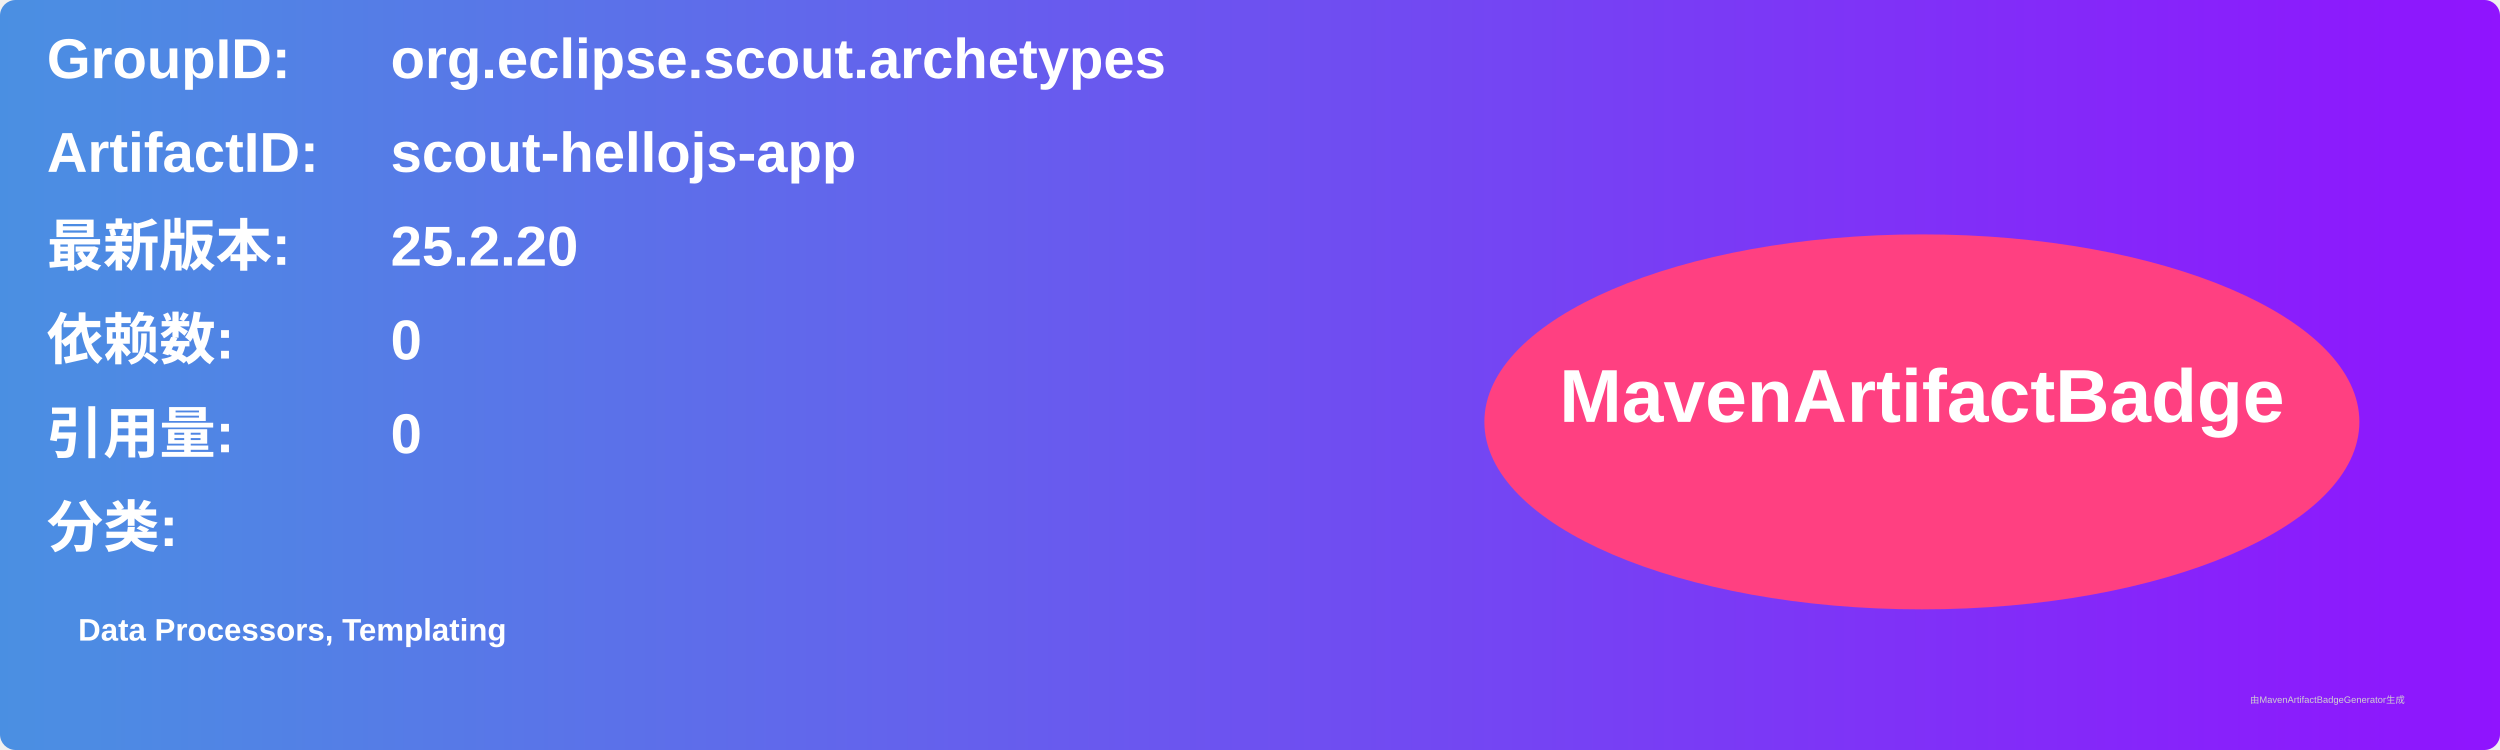
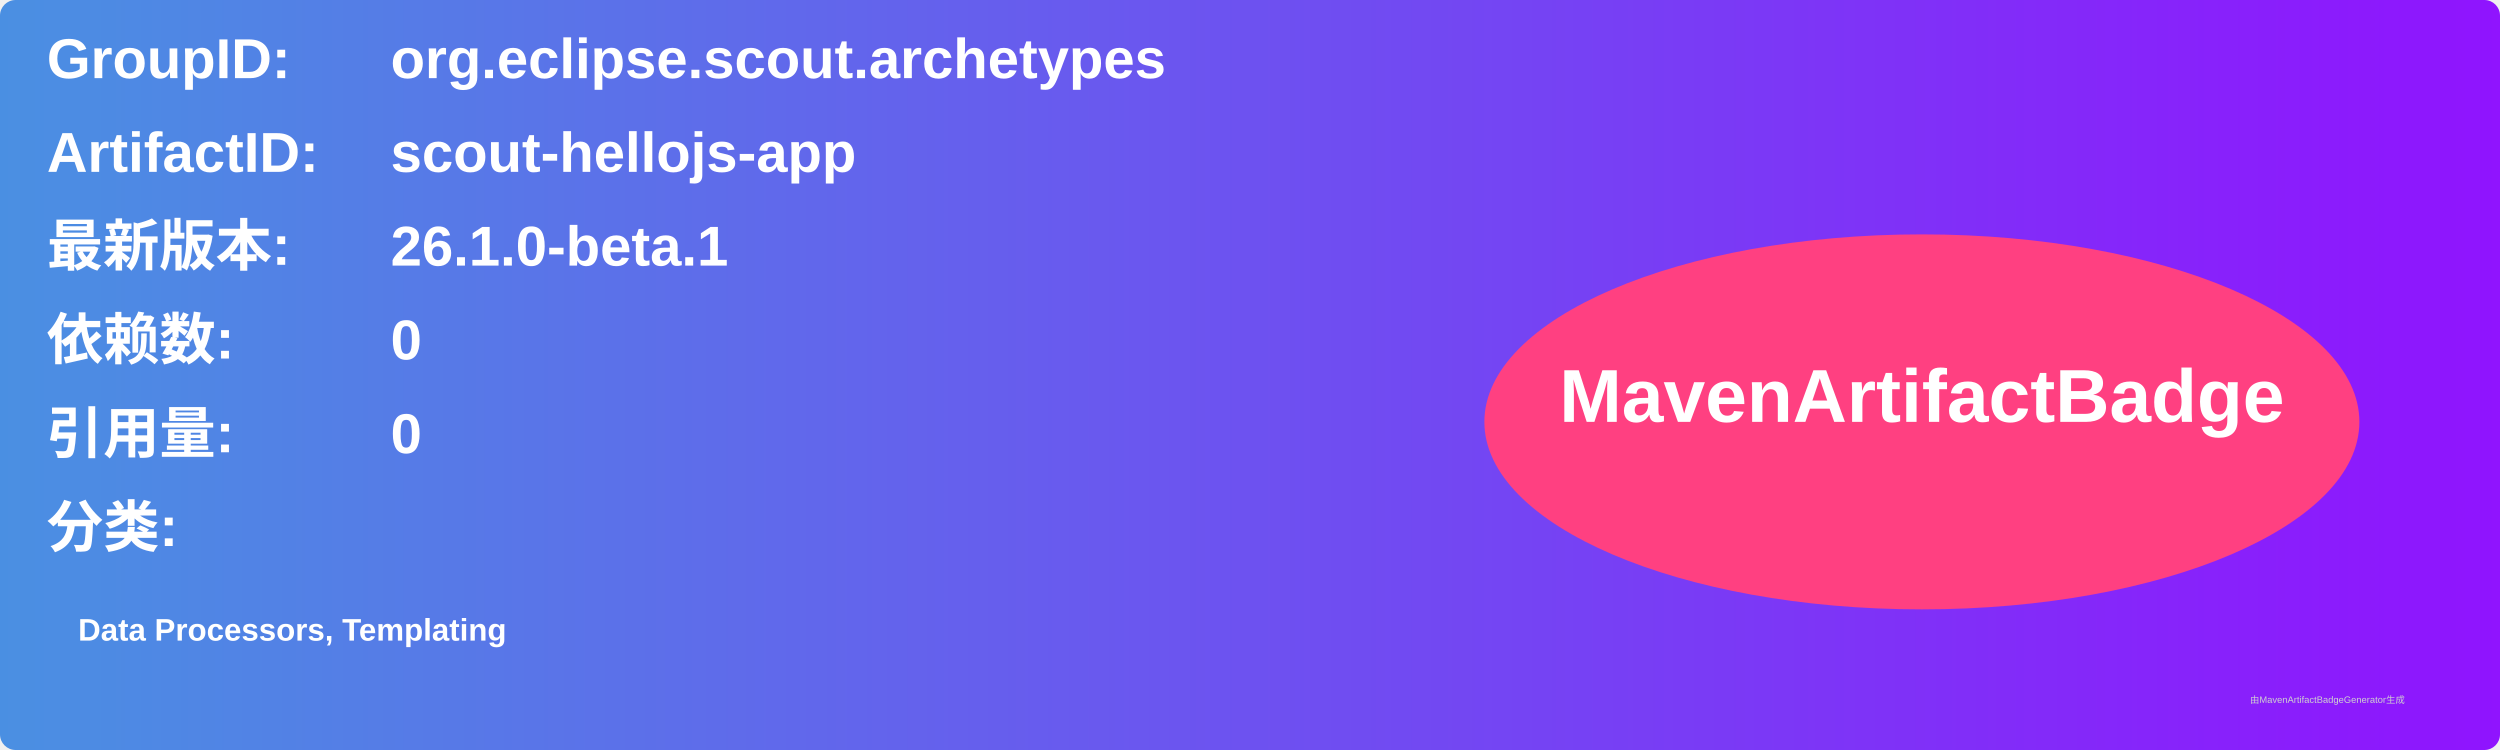
<svg xmlns="http://www.w3.org/2000/svg" width="800" height="240" viewBox="0 0 800 240">
  <linearGradient id="grad" x1="0%" y1="0%" x2="100%" y2="0%">
    <stop offset="0%" stop-color="#4a90e2" />
    <stop offset="100%" stop-color="#9013fe" />
  </linearGradient>
  <rect width="100%" height="100%" rx="5" ry="5" fill="url(#grad)" />
  <g transform="translate(15, 15)">
    <text x="0" y="10" font-family="Arial" font-size="18" fill="white" font-weight="bold" width="260">GroupID:</text>
    <text x="110" y="10" font-family="Arial" font-size="18" fill="white" font-weight="bold" width="460">org.eclipse.scout.archetypes</text>
    <text x="0" y="40" font-family="Arial" font-size="18" fill="white" font-weight="bold" width="260">ArtifactID:</text>
    <text x="110" y="40" font-family="Arial" font-size="18" fill="white" font-weight="bold" width="460">scout-hellojs-app</text>
    <text x="0" y="70" font-family="Arial" font-size="18" fill="white" font-weight="bold">最新版本:</text>
    <text x="110" y="70" font-family="Arial" font-size="18" fill="white" font-weight="bold">
-       <tspan font-weight="bold">25.2.20</tspan>
+       <tspan font-weight="bold">26.1.0-beta.1</tspan>
    </text>
    <text x="0" y="100" font-family="Arial" font-size="18" fill="white" font-weight="bold">依赖数: </text>
    <text x="110" y="100" font-family="Arial" font-size="18" fill="white">
      <tspan font-weight="bold">0</tspan>
    </text>
    <text x="0" y="130" font-family="Arial" font-size="18" fill="white" font-weight="bold">引用量: </text>
    <text x="110" y="130" font-family="Arial" font-size="18" fill="white">
      <tspan font-weight="bold">0</tspan>
    </text>
    <text x="0" y="160" font-family="Arial" font-size="18" fill="white" font-weight="bold">分类:</text>
    <text x="10" y="190" font-family="Arial" font-size="10" fill="white">
      <tspan font-weight="bold">Data Processors, Templating</tspan>
    </text>
    <ellipse cx="600" cy="120" rx="140" ry="60" fill="#ff4081" />
    <text x="600" y="120" text-anchor="middle" font-family="Arial" font-size="24" fill="white" font-weight="bold">MavenArtifactBadge</text>
  </g>
  <text x="720" y="225" font-family="Arial" font-size="3" fill="#d0d0d0">由MavenArtifactBadgeGenerator生成</text>
</svg>
